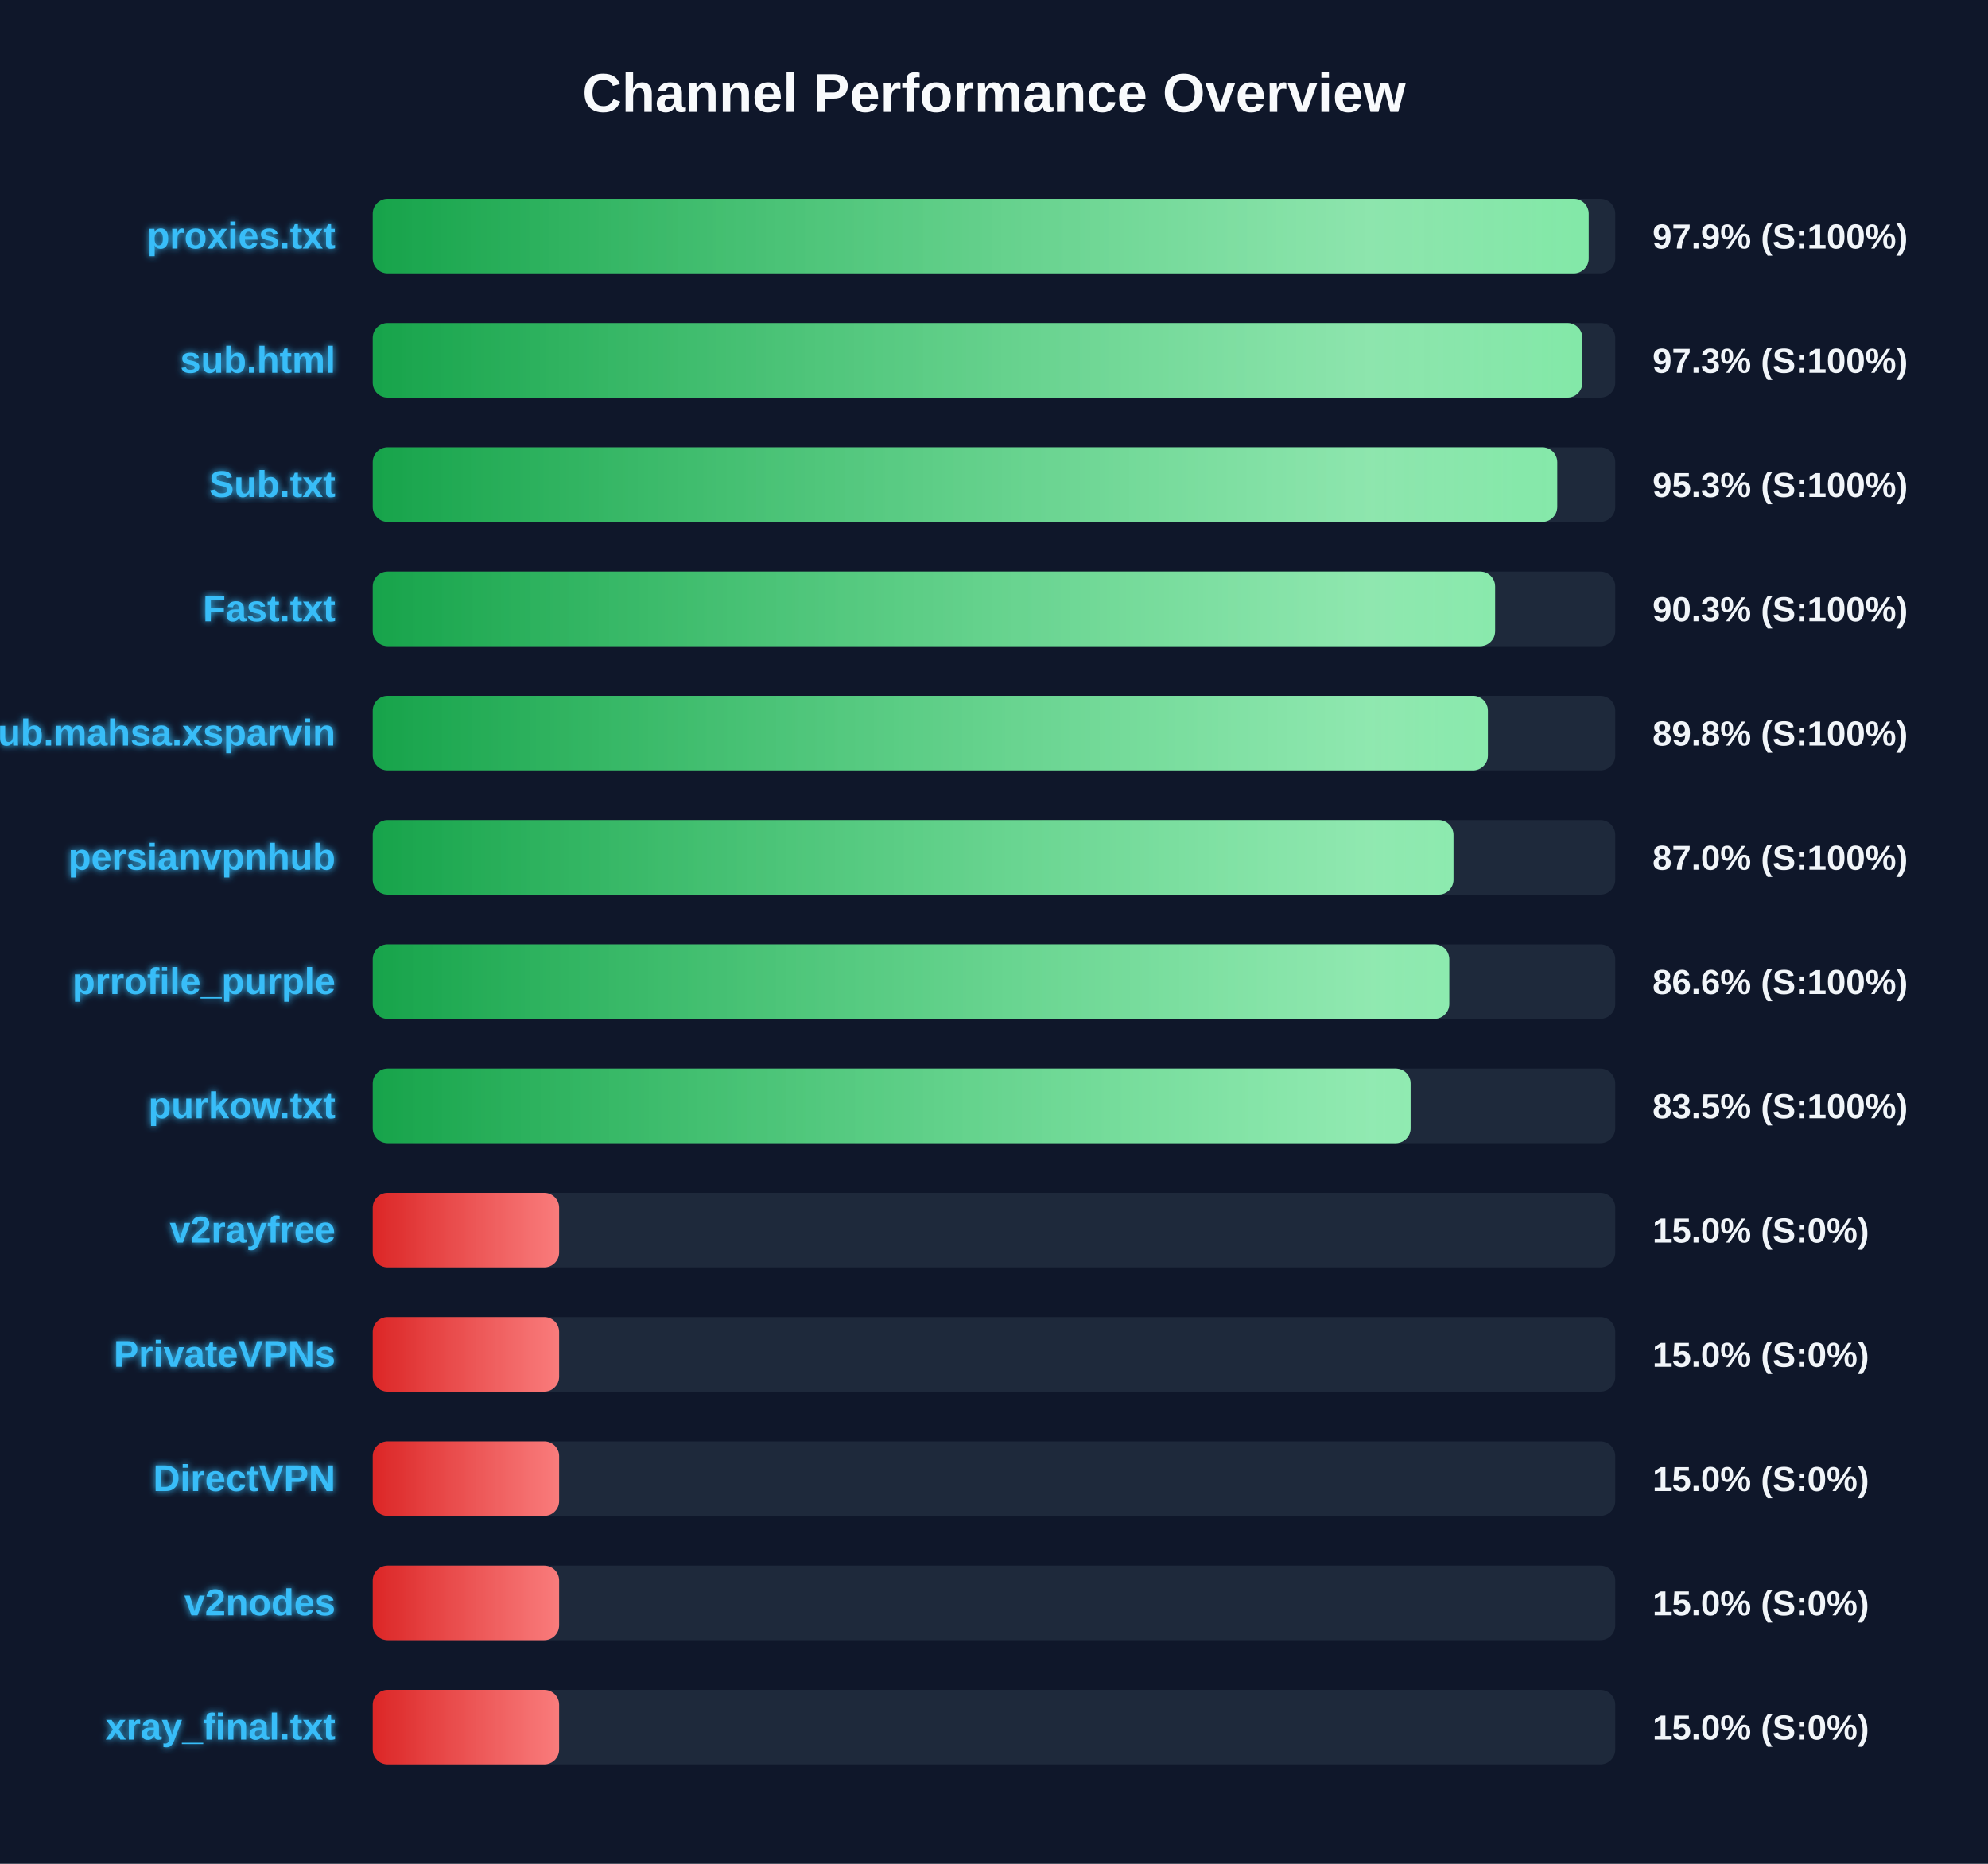
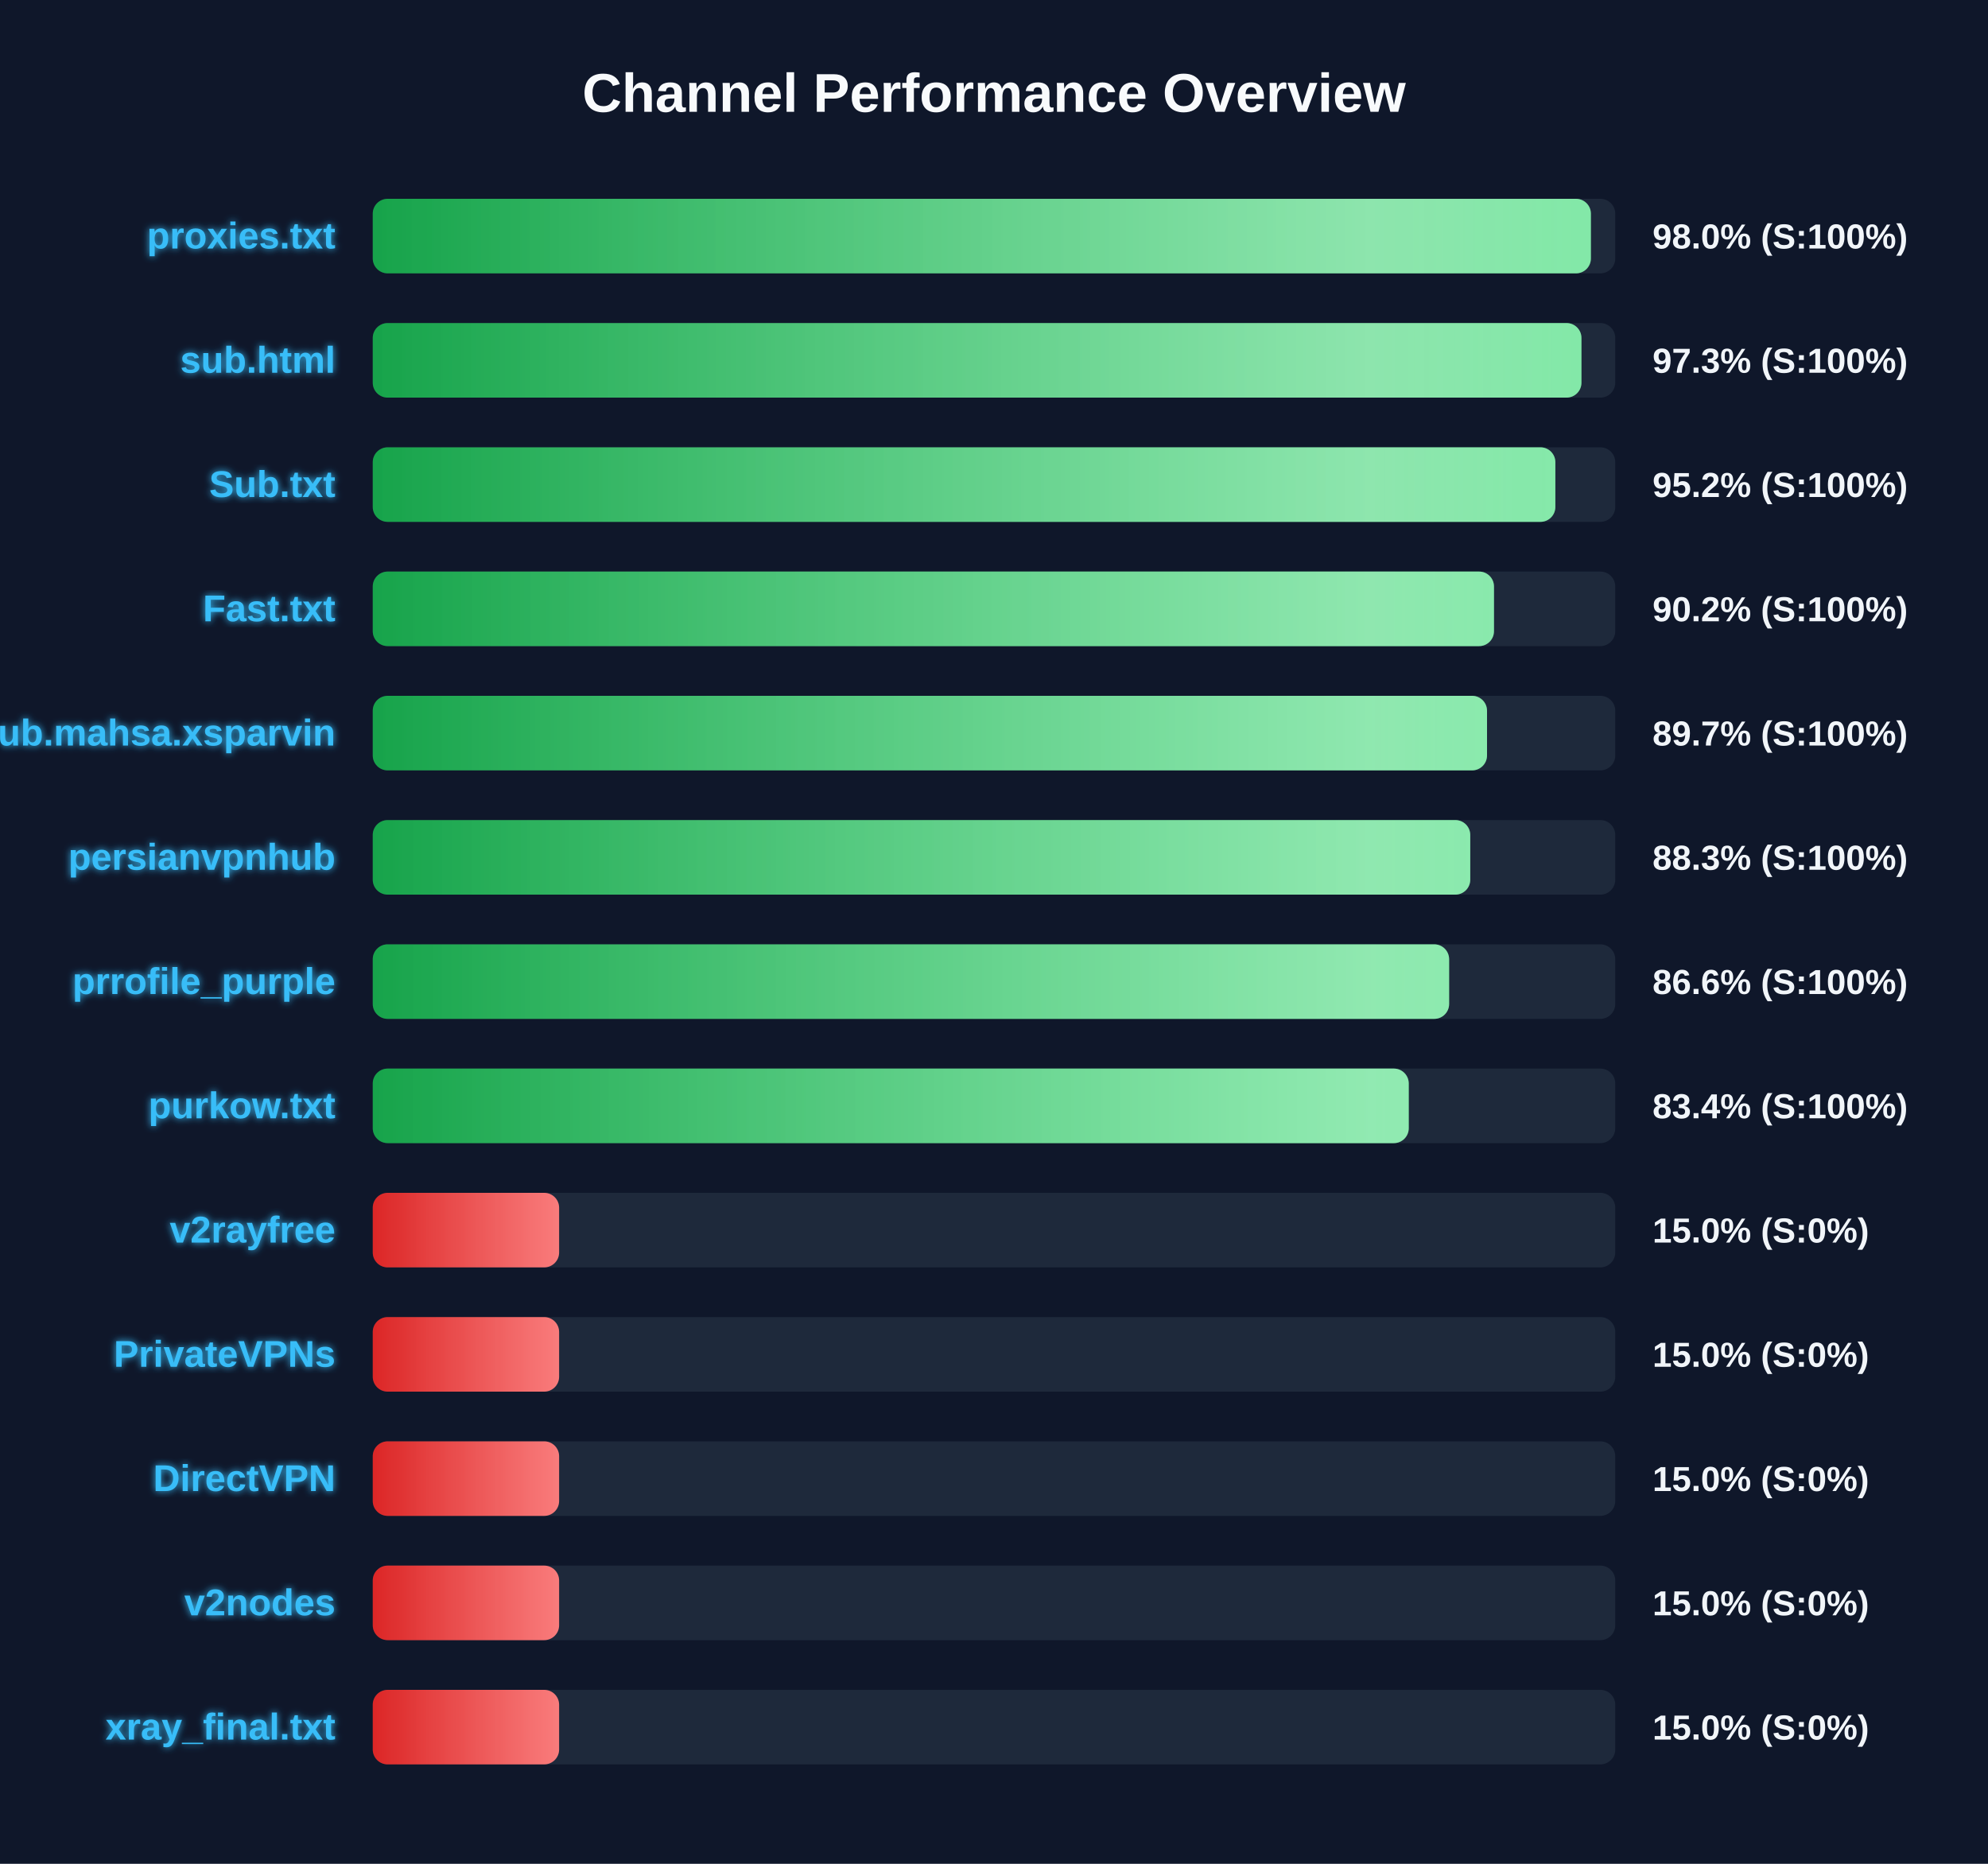
<svg xmlns="http://www.w3.org/2000/svg" width="800" height="750" version="1.1">
  <defs>
    <linearGradient id="grad-green" x1="0%" y1="0%" x2="100%" y2="0%">
      <stop offset="0%" stop-color="#16a34a" />
      <stop offset="100%" stop-color="#4ade80" />
    </linearGradient>
    <linearGradient id="grad-yellow" x1="0%" y1="0%" x2="100%" y2="0%">
      <stop offset="0%" stop-color="#ca8a04" />
      <stop offset="100%" stop-color="#fde047" />
    </linearGradient>
    <linearGradient id="grad-red" x1="0%" y1="0%" x2="100%" y2="0%">
      <stop offset="0%" stop-color="#dc2626" />
      <stop offset="100%" stop-color="#f87171" />
    </linearGradient>
    <linearGradient id="shimmer" x1="0%" y1="0%" x2="100%" y2="0%">
      <stop offset="0%" stop-color="rgba(255,255,255,0)" />
      <stop offset="50%" stop-color="rgba(255,255,255,0.4)" />
      <stop offset="100%" stop-color="rgba(255,255,255,0)" />
    </linearGradient>
    <filter id="glow" x="-20%" y="-20%" width="140%" height="140%">
      <feGaussianBlur stdDeviation="1.5" result="blur" />
      <feComposite in="SourceGraphic" in2="blur" operator="over" />
    </filter>
  </defs>
  <style>
        .bg-rect { fill: #0f172a; }
        .title { font: bold 22px 'Segoe UI', Arial, sans-serif; fill: #f8fafc; }
        .row { font: bold 15px 'Segoe UI', Arial, sans-serif; fill: #38bdf8; filter: url(#glow); }
        .score { font: bold 14px 'Segoe UI', Arial, sans-serif; fill: #f1f5f9; }
        @keyframes shimmer-anim {
            0% { transform: translateX(-100%); }
            100% { transform: translateX(200%); }
        }
        .shimmer-rect {
            animation: shimmer-anim 2.5s infinite linear;
        }
    </style>
  <rect width="100%" height="100%" class="bg-rect" />
  <text x="400" y="45" text-anchor="middle" class="title">Channel Performance Overview</text>
  <rect x="150" y="80" width="500" height="30" fill="#1e293b" rx="6" />
  <clipPath id="clip-0">
-     <rect x="150" y="80" width="489.3" height="30" rx="6" />
+     <rect x="150" y="80" width="490.2" height="30" rx="6" />
  </clipPath>
-   <rect x="150" y="80" width="489.3" height="30" fill="url(#grad-green)" rx="6" />
+   <rect x="150" y="80" width="490.2" height="30" fill="url(#grad-green)" rx="6" />
  <g clip-path="url(#clip-0)">
    <rect x="150" y="80" width="100%" height="30" fill="url(#shimmer)" class="shimmer-rect" />
  </g>
  <text x="135" y="100" text-anchor="end" class="row">proxies.txt</text>
-   <text x="665" y="100" text-anchor="start" class="score">97.9% (S:100%)</text>
+   <text x="665" y="100" text-anchor="start" class="score">98.0% (S:100%)</text>
  <rect x="150" y="130" width="500" height="30" fill="#1e293b" rx="6" />
  <clipPath id="clip-1">
-     <rect x="150" y="130" width="486.75" height="30" rx="6" />
+     <rect x="150" y="130" width="486.4" height="30" rx="6" />
  </clipPath>
-   <rect x="150" y="130" width="486.75" height="30" fill="url(#grad-green)" rx="6" />
+   <rect x="150" y="130" width="486.4" height="30" fill="url(#grad-green)" rx="6" />
  <g clip-path="url(#clip-1)">
    <rect x="150" y="130" width="100%" height="30" fill="url(#shimmer)" class="shimmer-rect" />
  </g>
  <text x="135" y="150" text-anchor="end" class="row">sub.html</text>
  <text x="665" y="150" text-anchor="start" class="score">97.3% (S:100%)</text>
  <rect x="150" y="180" width="500" height="30" fill="#1e293b" rx="6" />
  <clipPath id="clip-2">
-     <rect x="150" y="180" width="476.65" height="30" rx="6" />
+     <rect x="150" y="180" width="475.9" height="30" rx="6" />
  </clipPath>
-   <rect x="150" y="180" width="476.65" height="30" fill="url(#grad-green)" rx="6" />
+   <rect x="150" y="180" width="475.9" height="30" fill="url(#grad-green)" rx="6" />
  <g clip-path="url(#clip-2)">
    <rect x="150" y="180" width="100%" height="30" fill="url(#shimmer)" class="shimmer-rect" />
  </g>
  <text x="135" y="200" text-anchor="end" class="row">Sub.txt</text>
-   <text x="665" y="200" text-anchor="start" class="score">95.3% (S:100%)</text>
+   <text x="665" y="200" text-anchor="start" class="score">95.2% (S:100%)</text>
  <rect x="150" y="230" width="500" height="30" fill="#1e293b" rx="6" />
  <clipPath id="clip-3">
-     <rect x="150" y="230" width="451.65" height="30" rx="6" />
+     <rect x="150" y="230" width="451.2" height="30" rx="6" />
  </clipPath>
-   <rect x="150" y="230" width="451.65" height="30" fill="url(#grad-green)" rx="6" />
+   <rect x="150" y="230" width="451.2" height="30" fill="url(#grad-green)" rx="6" />
  <g clip-path="url(#clip-3)">
    <rect x="150" y="230" width="100%" height="30" fill="url(#shimmer)" class="shimmer-rect" />
  </g>
  <text x="135" y="250" text-anchor="end" class="row">Fast.txt</text>
-   <text x="665" y="250" text-anchor="start" class="score">90.3% (S:100%)</text>
+   <text x="665" y="250" text-anchor="start" class="score">90.2% (S:100%)</text>
  <rect x="150" y="280" width="500" height="30" fill="#1e293b" rx="6" />
  <clipPath id="clip-4">
-     <rect x="150" y="280" width="448.75" height="30" rx="6" />
+     <rect x="150" y="280" width="448.4" height="30" rx="6" />
  </clipPath>
-   <rect x="150" y="280" width="448.75" height="30" fill="url(#grad-green)" rx="6" />
+   <rect x="150" y="280" width="448.4" height="30" fill="url(#grad-green)" rx="6" />
  <g clip-path="url(#clip-4)">
    <rect x="150" y="280" width="100%" height="30" fill="url(#shimmer)" class="shimmer-rect" />
  </g>
  <text x="135" y="300" text-anchor="end" class="row">Sub.mahsa.xsparvin</text>
-   <text x="665" y="300" text-anchor="start" class="score">89.8% (S:100%)</text>
+   <text x="665" y="300" text-anchor="start" class="score">89.7% (S:100%)</text>
  <rect x="150" y="330" width="500" height="30" fill="#1e293b" rx="6" />
  <clipPath id="clip-5">
-     <rect x="150" y="330" width="434.9" height="30" rx="6" />
+     <rect x="150" y="330" width="441.65" height="30" rx="6" />
  </clipPath>
-   <rect x="150" y="330" width="434.9" height="30" fill="url(#grad-green)" rx="6" />
+   <rect x="150" y="330" width="441.65" height="30" fill="url(#grad-green)" rx="6" />
  <g clip-path="url(#clip-5)">
    <rect x="150" y="330" width="100%" height="30" fill="url(#shimmer)" class="shimmer-rect" />
  </g>
  <text x="135" y="350" text-anchor="end" class="row">persianvpnhub</text>
-   <text x="665" y="350" text-anchor="start" class="score">87.0% (S:100%)</text>
+   <text x="665" y="350" text-anchor="start" class="score">88.3% (S:100%)</text>
  <rect x="150" y="380" width="500" height="30" fill="#1e293b" rx="6" />
  <clipPath id="clip-6">
-     <rect x="150" y="380" width="433.2" height="30" rx="6" />
+     <rect x="150" y="380" width="433.15" height="30" rx="6" />
  </clipPath>
-   <rect x="150" y="380" width="433.2" height="30" fill="url(#grad-green)" rx="6" />
+   <rect x="150" y="380" width="433.15" height="30" fill="url(#grad-green)" rx="6" />
  <g clip-path="url(#clip-6)">
    <rect x="150" y="380" width="100%" height="30" fill="url(#shimmer)" class="shimmer-rect" />
  </g>
  <text x="135" y="400" text-anchor="end" class="row">prrofile_purple</text>
  <text x="665" y="400" text-anchor="start" class="score">86.6% (S:100%)</text>
  <rect x="150" y="430" width="500" height="30" fill="#1e293b" rx="6" />
  <clipPath id="clip-7">
-     <rect x="150" y="430" width="417.65" height="30" rx="6" />
+     <rect x="150" y="430" width="416.9" height="30" rx="6" />
  </clipPath>
-   <rect x="150" y="430" width="417.65" height="30" fill="url(#grad-green)" rx="6" />
+   <rect x="150" y="430" width="416.9" height="30" fill="url(#grad-green)" rx="6" />
  <g clip-path="url(#clip-7)">
    <rect x="150" y="430" width="100%" height="30" fill="url(#shimmer)" class="shimmer-rect" />
  </g>
  <text x="135" y="450" text-anchor="end" class="row">purkow.txt</text>
-   <text x="665" y="450" text-anchor="start" class="score">83.5% (S:100%)</text>
+   <text x="665" y="450" text-anchor="start" class="score">83.4% (S:100%)</text>
  <rect x="150" y="480" width="500" height="30" fill="#1e293b" rx="6" />
  <clipPath id="clip-8">
    <rect x="150" y="480" width="75.0" height="30" rx="6" />
  </clipPath>
  <rect x="150" y="480" width="75.0" height="30" fill="url(#grad-red)" rx="6" />
  <g clip-path="url(#clip-8)">
    <rect x="150" y="480" width="100%" height="30" fill="url(#shimmer)" class="shimmer-rect" />
  </g>
  <text x="135" y="500" text-anchor="end" class="row">v2rayfree</text>
  <text x="665" y="500" text-anchor="start" class="score">15.0% (S:0%)</text>
  <rect x="150" y="530" width="500" height="30" fill="#1e293b" rx="6" />
  <clipPath id="clip-9">
    <rect x="150" y="530" width="75.0" height="30" rx="6" />
  </clipPath>
  <rect x="150" y="530" width="75.0" height="30" fill="url(#grad-red)" rx="6" />
  <g clip-path="url(#clip-9)">
    <rect x="150" y="530" width="100%" height="30" fill="url(#shimmer)" class="shimmer-rect" />
  </g>
  <text x="135" y="550" text-anchor="end" class="row">PrivateVPNs</text>
  <text x="665" y="550" text-anchor="start" class="score">15.0% (S:0%)</text>
  <rect x="150" y="580" width="500" height="30" fill="#1e293b" rx="6" />
  <clipPath id="clip-10">
    <rect x="150" y="580" width="75.0" height="30" rx="6" />
  </clipPath>
  <rect x="150" y="580" width="75.0" height="30" fill="url(#grad-red)" rx="6" />
  <g clip-path="url(#clip-10)">
    <rect x="150" y="580" width="100%" height="30" fill="url(#shimmer)" class="shimmer-rect" />
  </g>
  <text x="135" y="600" text-anchor="end" class="row">DirectVPN</text>
  <text x="665" y="600" text-anchor="start" class="score">15.0% (S:0%)</text>
  <rect x="150" y="630" width="500" height="30" fill="#1e293b" rx="6" />
  <clipPath id="clip-11">
    <rect x="150" y="630" width="75.0" height="30" rx="6" />
  </clipPath>
  <rect x="150" y="630" width="75.0" height="30" fill="url(#grad-red)" rx="6" />
  <g clip-path="url(#clip-11)">
    <rect x="150" y="630" width="100%" height="30" fill="url(#shimmer)" class="shimmer-rect" />
  </g>
  <text x="135" y="650" text-anchor="end" class="row">v2nodes</text>
  <text x="665" y="650" text-anchor="start" class="score">15.0% (S:0%)</text>
  <rect x="150" y="680" width="500" height="30" fill="#1e293b" rx="6" />
  <clipPath id="clip-12">
    <rect x="150" y="680" width="75.0" height="30" rx="6" />
  </clipPath>
  <rect x="150" y="680" width="75.0" height="30" fill="url(#grad-red)" rx="6" />
  <g clip-path="url(#clip-12)">
    <rect x="150" y="680" width="100%" height="30" fill="url(#shimmer)" class="shimmer-rect" />
  </g>
  <text x="135" y="700" text-anchor="end" class="row">xray_final.txt</text>
  <text x="665" y="700" text-anchor="start" class="score">15.0% (S:0%)</text>
</svg>
